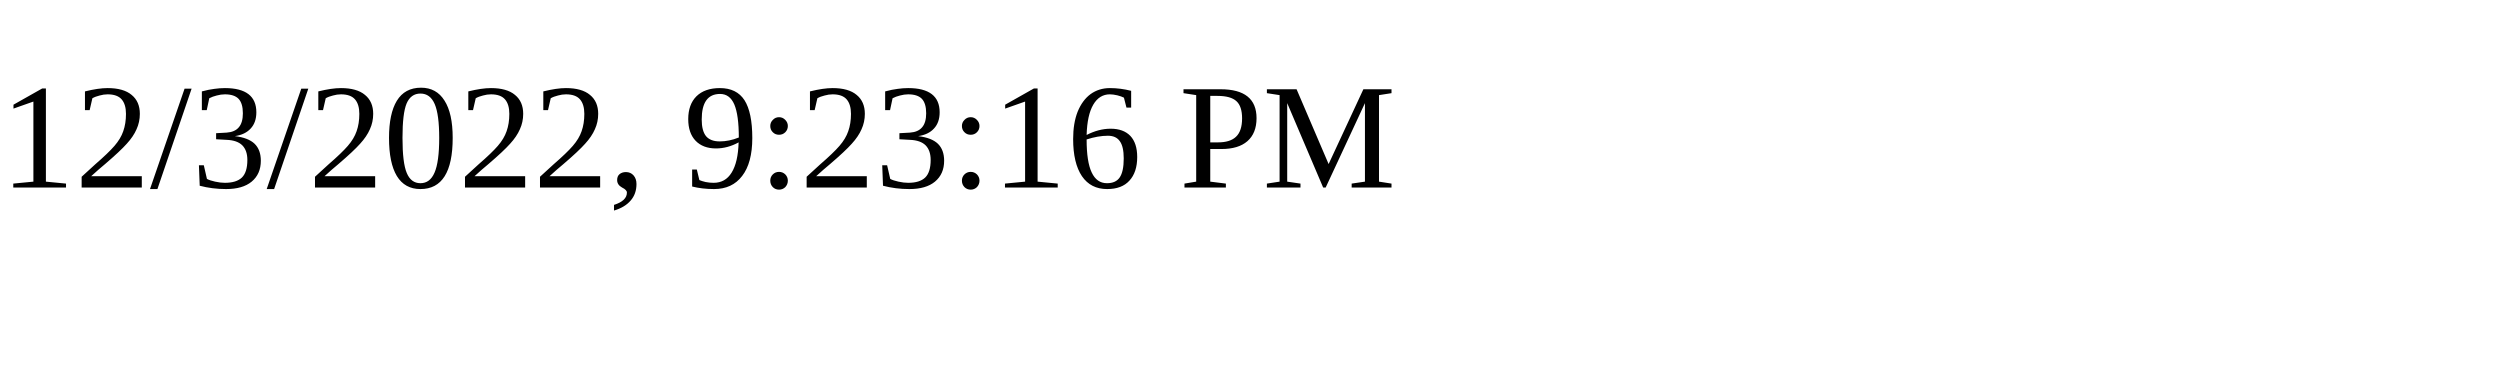
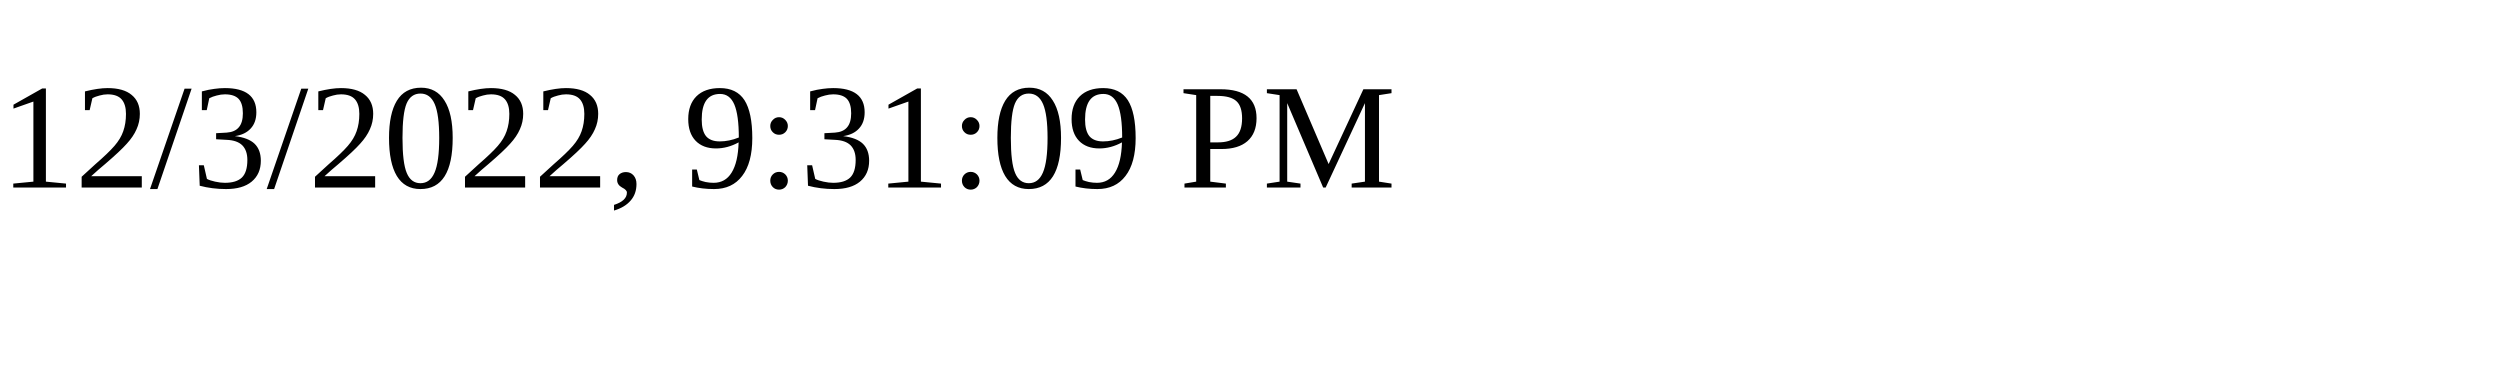
<svg xmlns="http://www.w3.org/2000/svg" height="30" width="200">
-   <text x="0" y="15">12/3/2022, 9:23:16 PM</text>
+   <text x="0" y="15">12/3/2022, 9:31:09 PM</text>
</svg>
